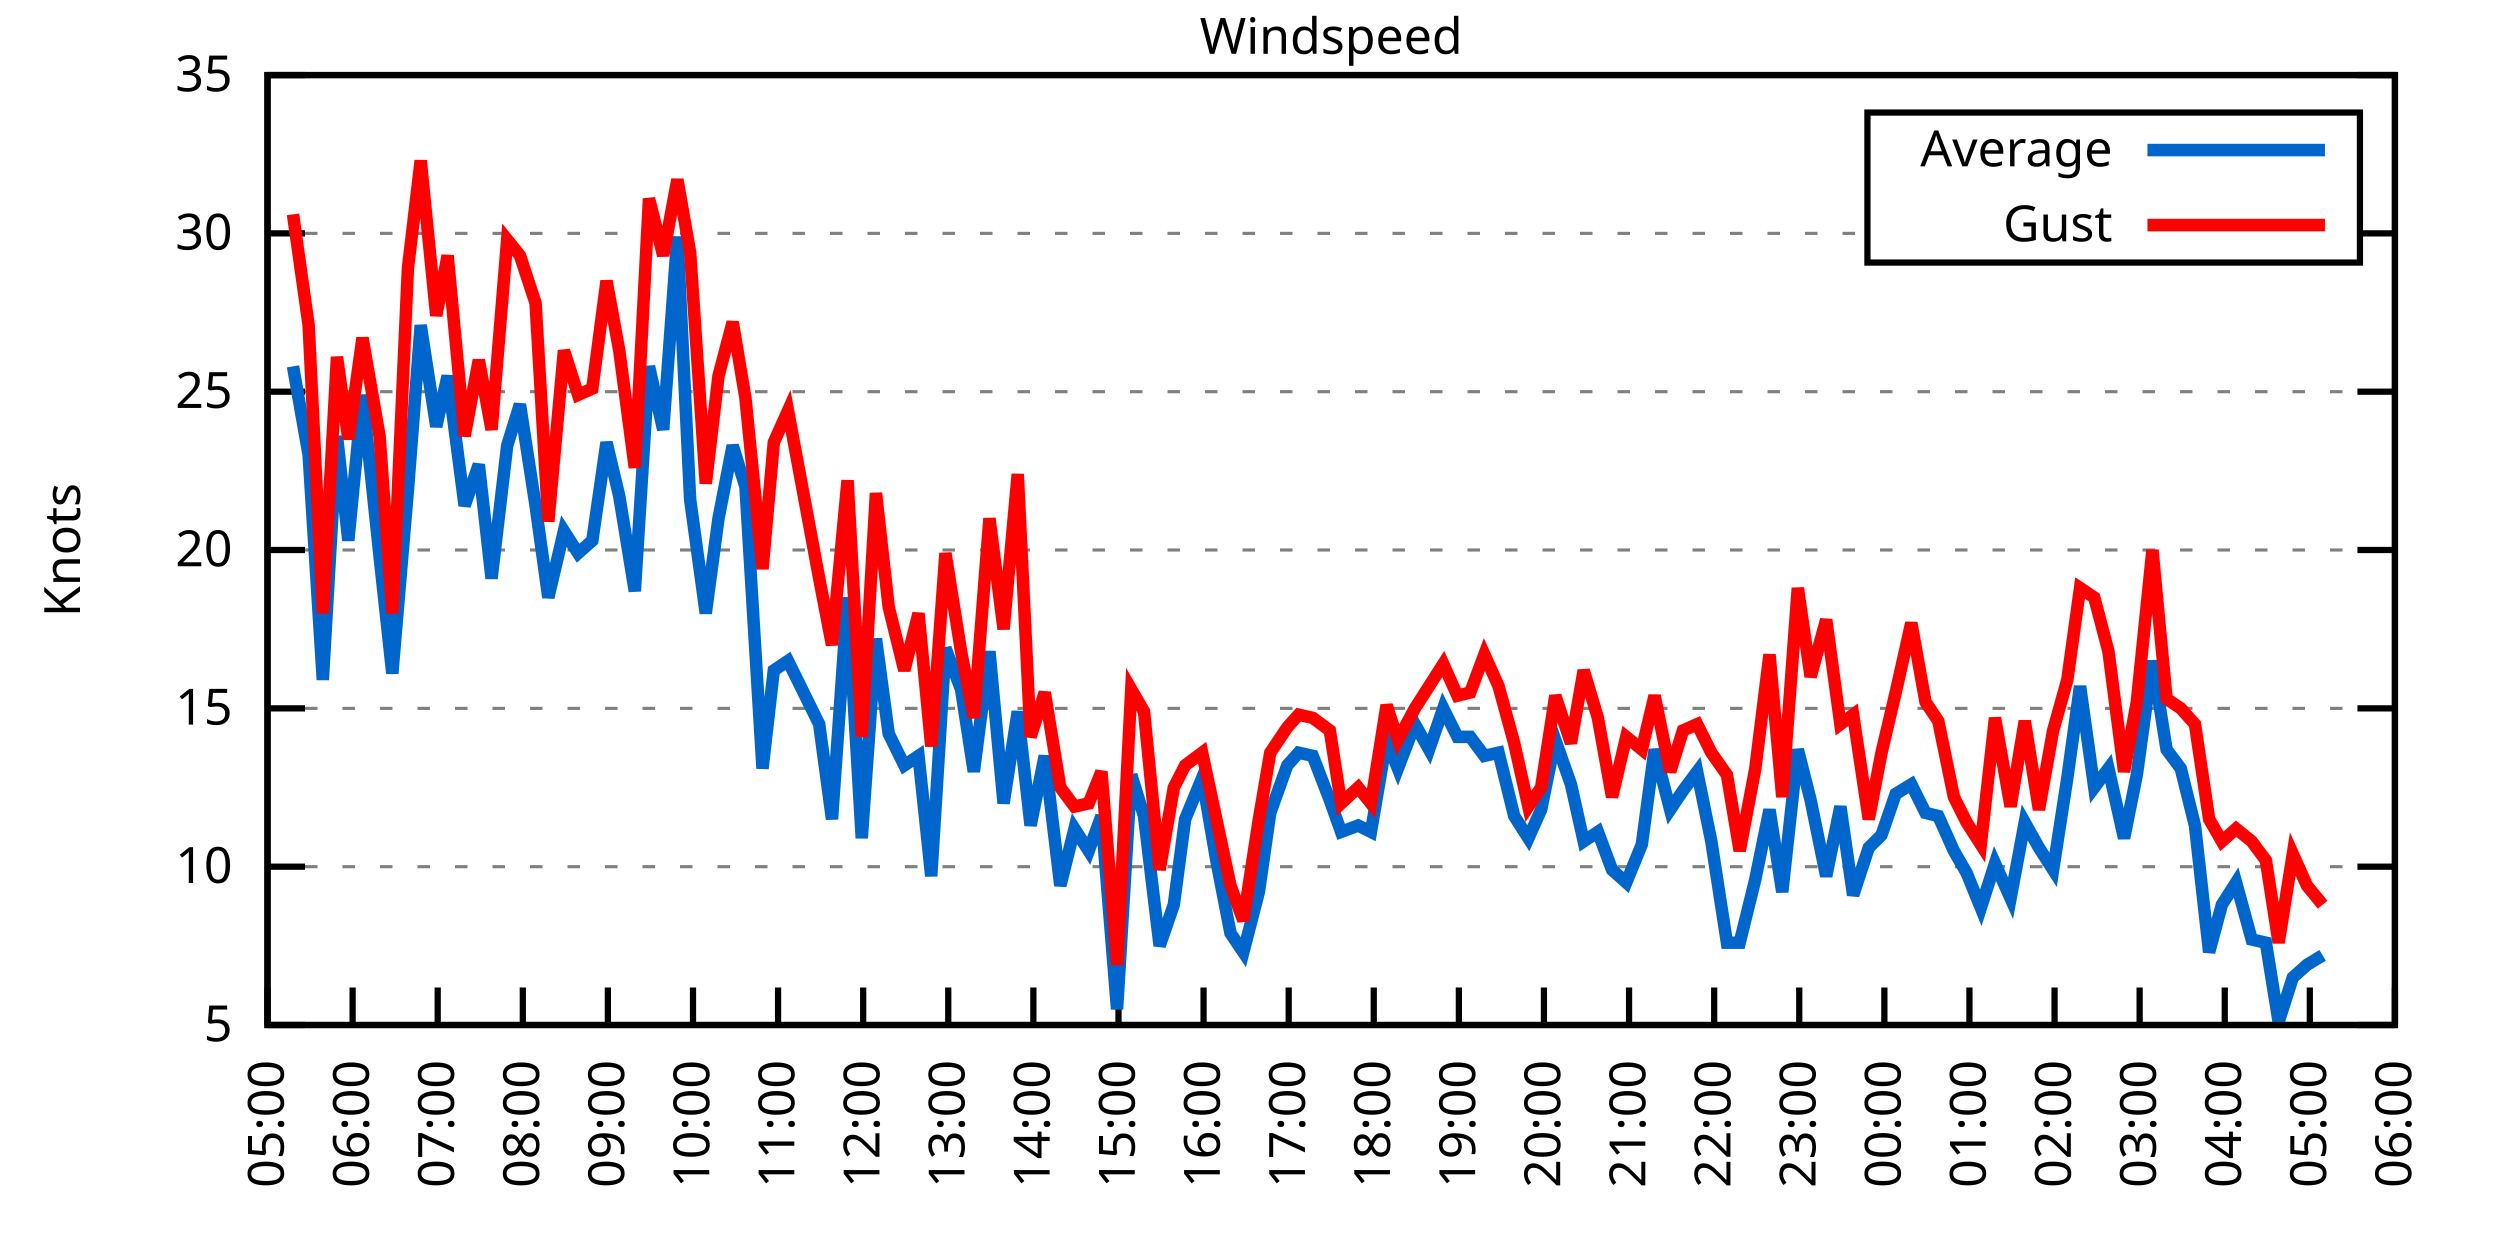
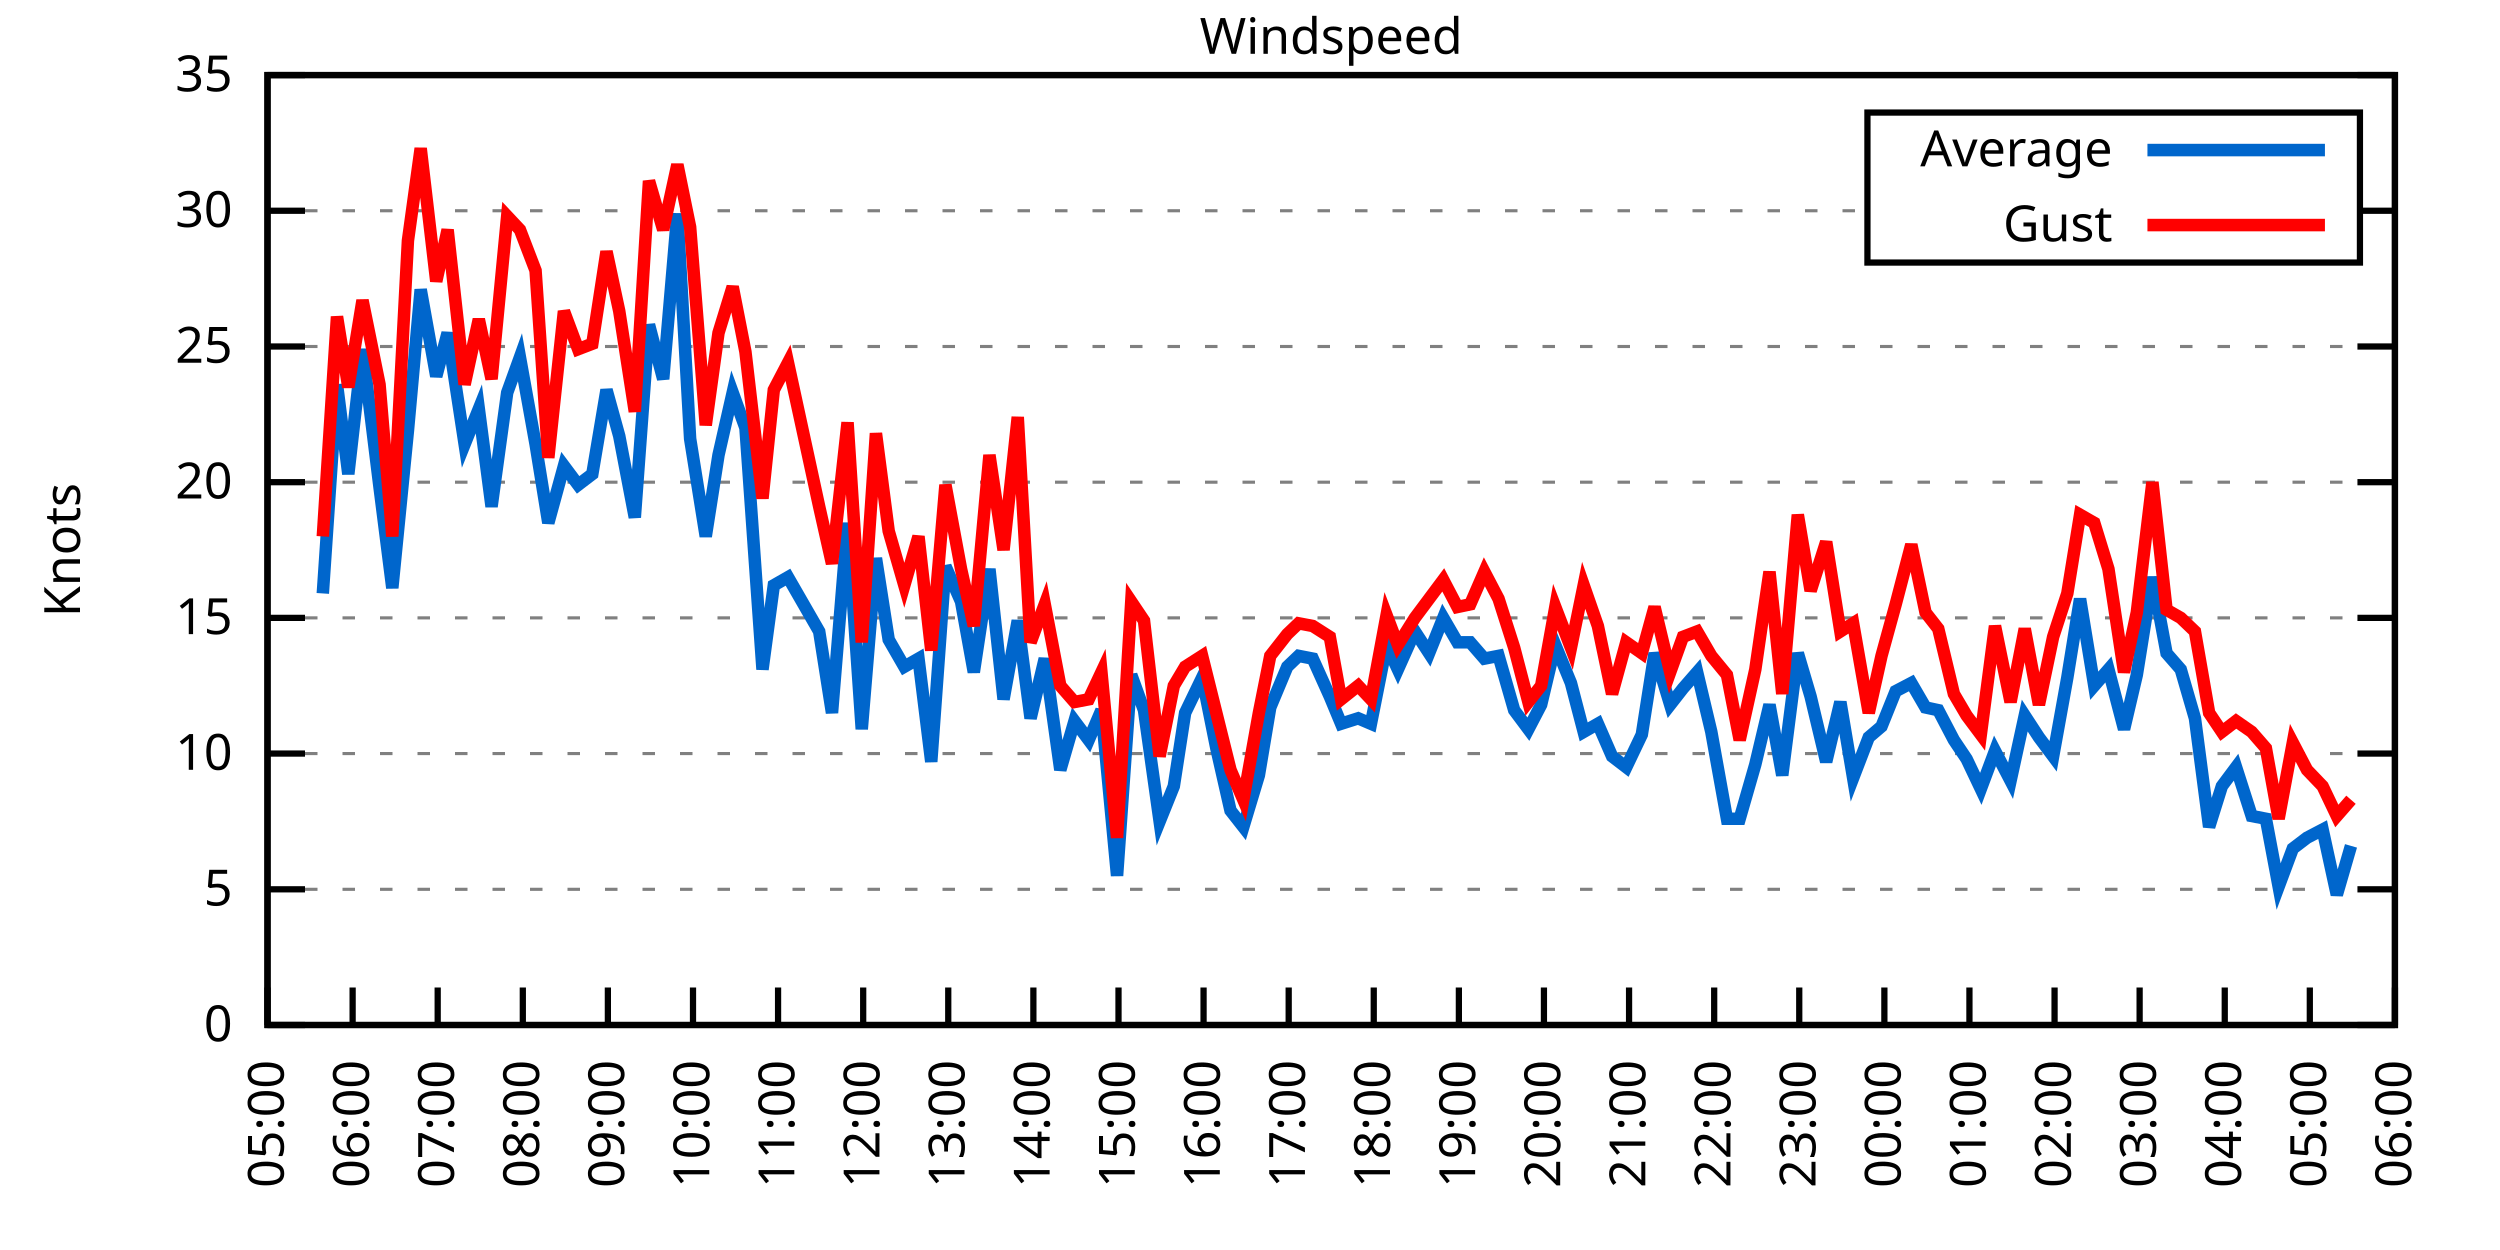
<svg xmlns="http://www.w3.org/2000/svg" xmlns:xlink="http://www.w3.org/1999/xlink" width="400" height="200" viewBox="0 0 400 200">
  <g id="gnuplot_canvas">
    <rect x="0" y="0" width="400" height="200" fill="none" />
    <defs>
      <circle id="gpDot" r="0.5" stroke-width="0.5" stroke="currentColor" />
      <path id="gpPt0" stroke-width="0.333" stroke="currentColor" d="M-1,0 h2 M0,-1 v2" />
      <path id="gpPt1" stroke-width="0.333" stroke="currentColor" d="M-1,-1 L1,1 M1,-1 L-1,1" />
      <path id="gpPt2" stroke-width="0.333" stroke="currentColor" d="M-1,0 L1,0 M0,-1 L0,1 M-1,-1 L1,1 M-1,1 L1,-1" />
      <rect id="gpPt3" stroke-width="0.333" stroke="currentColor" x="-1" y="-1" width="2" height="2" />
      <rect id="gpPt4" stroke-width="0.333" stroke="currentColor" fill="currentColor" x="-1" y="-1" width="2" height="2" />
      <circle id="gpPt5" stroke-width="0.333" stroke="currentColor" cx="0" cy="0" r="1" />
      <use xlink:href="#gpPt5" id="gpPt6" fill="currentColor" stroke="none" />
      <path id="gpPt7" stroke-width="0.333" stroke="currentColor" d="M0,-1.33 L-1.33,0.67 L1.33,0.67 z" />
      <use xlink:href="#gpPt7" id="gpPt8" fill="currentColor" stroke="none" />
      <use xlink:href="#gpPt7" id="gpPt9" stroke="currentColor" transform="rotate(180)" />
      <use xlink:href="#gpPt9" id="gpPt10" fill="currentColor" stroke="none" />
      <use xlink:href="#gpPt3" id="gpPt11" stroke="currentColor" transform="rotate(45)" />
      <use xlink:href="#gpPt11" id="gpPt12" fill="currentColor" stroke="none" />
      <path id="gpPt13" stroke-width="0.333" stroke="currentColor" d="M0,1.330 L1.265,0.411 L0.782,-1.067 L-0.782,-1.076 L-1.265,0.411 z" />
      <use xlink:href="#gpPt13" id="gpPt14" fill="currentColor" stroke="none" />
      <filter id="textbox" filterUnits="objectBoundingBox" x="0" y="0" height="1" width="1">
        <feFlood flood-color="white" flood-opacity="1" result="bgnd" />
        <feComposite in="SourceGraphic" in2="bgnd" operator="atop" />
      </filter>
      <filter id="greybox" filterUnits="objectBoundingBox" x="0" y="0" height="1" width="1">
        <feFlood flood-color="lightgrey" flood-opacity="1" result="grey" />
        <feComposite in="SourceGraphic" in2="grey" operator="atop" />
      </filter>
    </defs>
    <g fill="none" color="white" stroke="currentColor" stroke-width="1.00" stroke-linecap="butt" stroke-linejoin="miter">
</g>
    <g fill="none" color="black" stroke="currentColor" stroke-width="1.00" stroke-linecap="butt" stroke-linejoin="miter">
      <g stroke="none" shape-rendering="crispEdges">
        <polygon fill="rgb(255, 255, 255)" points="42.80,164.00 383.18,164.00 383.18,12.02 42.80,12.02 " />
      </g>
    </g>
    <g fill="none" color="black" stroke="currentColor" stroke-width="1.00" stroke-linecap="butt" stroke-linejoin="miter">
</g>
    <g fill="none" color="black" stroke="black" stroke-width="0.50" stroke-linecap="butt" stroke-linejoin="miter">
</g>
    <g fill="none" color="gray" stroke="currentColor" stroke-width="0.50" stroke-linecap="butt" stroke-linejoin="miter">
      <path stroke="gray" stroke-dasharray="2,4" class="gridline" d="M42.80,164.00 L383.19,164.00  " />
    </g>
    <g fill="none" color="gray" stroke="gray" stroke-width="1.00" stroke-linecap="butt" stroke-linejoin="miter">
</g>
    <g fill="none" color="black" stroke="currentColor" stroke-width="1.00" stroke-linecap="butt" stroke-linejoin="miter">
      <path stroke="black" d="M42.80,164.00 L48.80,164.00 M383.19,164.00 L377.19,164.00  " />
      <g transform="translate(37.20,166.60)" stroke="none" fill="black" font-family="Sans" font-size="8.00" text-anchor="end">
        <text>
+           <tspan font-family="Sans"> 0</tspan>
+         </text>
+       </g>
+     </g>
+     <g fill="none" color="black" stroke="currentColor" stroke-width="1.00" stroke-linecap="butt" stroke-linejoin="miter">
+ </g>
+     <g fill="none" color="black" stroke="black" stroke-width="0.50" stroke-linecap="butt" stroke-linejoin="miter">
+ </g>
+     <g fill="none" color="gray" stroke="currentColor" stroke-width="0.50" stroke-linecap="butt" stroke-linejoin="miter">
+       <path stroke="gray" stroke-dasharray="2,4" class="gridline" d="M42.80,142.29 L383.19,142.29  " />
+     </g>
+     <g fill="none" color="gray" stroke="gray" stroke-width="1.00" stroke-linecap="butt" stroke-linejoin="miter">
+ </g>
+     <g fill="none" color="black" stroke="currentColor" stroke-width="1.00" stroke-linecap="butt" stroke-linejoin="miter">
+       <path stroke="black" d="M42.80,142.29 L48.80,142.29 M383.19,142.29 L377.19,142.29  " />
+       <g transform="translate(37.20,144.89)" stroke="none" fill="black" font-family="Sans" font-size="8.00" text-anchor="end">
+         <text>
          <tspan font-family="Sans"> 5</tspan>
        </text>
      </g>
    </g>
    <g fill="none" color="black" stroke="currentColor" stroke-width="1.00" stroke-linecap="butt" stroke-linejoin="miter">
</g>
    <g fill="none" color="black" stroke="black" stroke-width="0.50" stroke-linecap="butt" stroke-linejoin="miter">
</g>
    <g fill="none" color="gray" stroke="currentColor" stroke-width="0.50" stroke-linecap="butt" stroke-linejoin="miter">
-       <path stroke="gray" stroke-dasharray="2,4" class="gridline" d="M42.80,138.67 L383.19,138.67  " />
-     </g>
-     <g fill="none" color="gray" stroke="gray" stroke-width="1.00" stroke-linecap="butt" stroke-linejoin="miter">
- </g>
-     <g fill="none" color="black" stroke="currentColor" stroke-width="1.00" stroke-linecap="butt" stroke-linejoin="miter">
-       <path stroke="black" d="M42.80,138.67 L48.80,138.67 M383.19,138.67 L377.19,138.67  " />
-       <g transform="translate(37.20,141.27)" stroke="none" fill="black" font-family="Sans" font-size="8.00" text-anchor="end">
+       <path stroke="gray" stroke-dasharray="2,4" class="gridline" d="M42.80,120.57 L383.19,120.57  " />
+     </g>
+     <g fill="none" color="gray" stroke="gray" stroke-width="1.00" stroke-linecap="butt" stroke-linejoin="miter">
+ </g>
+     <g fill="none" color="black" stroke="currentColor" stroke-width="1.00" stroke-linecap="butt" stroke-linejoin="miter">
+       <path stroke="black" d="M42.80,120.57 L48.80,120.57 M383.19,120.57 L377.19,120.57  " />
+       <g transform="translate(37.20,123.17)" stroke="none" fill="black" font-family="Sans" font-size="8.00" text-anchor="end">
        <text>
          <tspan font-family="Sans"> 10</tspan>
        </text>
      </g>
    </g>
    <g fill="none" color="black" stroke="currentColor" stroke-width="1.00" stroke-linecap="butt" stroke-linejoin="miter">
</g>
    <g fill="none" color="black" stroke="black" stroke-width="0.50" stroke-linecap="butt" stroke-linejoin="miter">
</g>
    <g fill="none" color="gray" stroke="currentColor" stroke-width="0.50" stroke-linecap="butt" stroke-linejoin="miter">
-       <path stroke="gray" stroke-dasharray="2,4" class="gridline" d="M42.80,113.34 L383.19,113.34  " />
-     </g>
-     <g fill="none" color="gray" stroke="gray" stroke-width="1.00" stroke-linecap="butt" stroke-linejoin="miter">
- </g>
-     <g fill="none" color="black" stroke="currentColor" stroke-width="1.00" stroke-linecap="butt" stroke-linejoin="miter">
-       <path stroke="black" d="M42.80,113.34 L48.80,113.34 M383.19,113.34 L377.19,113.34  " />
-       <g transform="translate(37.20,115.94)" stroke="none" fill="black" font-family="Sans" font-size="8.00" text-anchor="end">
+       <path stroke="gray" stroke-dasharray="2,4" class="gridline" d="M42.80,98.86 L383.19,98.86  " />
+     </g>
+     <g fill="none" color="gray" stroke="gray" stroke-width="1.00" stroke-linecap="butt" stroke-linejoin="miter">
+ </g>
+     <g fill="none" color="black" stroke="currentColor" stroke-width="1.00" stroke-linecap="butt" stroke-linejoin="miter">
+       <path stroke="black" d="M42.80,98.86 L48.80,98.86 M383.19,98.86 L377.19,98.86  " />
+       <g transform="translate(37.20,101.46)" stroke="none" fill="black" font-family="Sans" font-size="8.00" text-anchor="end">
        <text>
          <tspan font-family="Sans"> 15</tspan>
        </text>
      </g>
    </g>
    <g fill="none" color="black" stroke="currentColor" stroke-width="1.00" stroke-linecap="butt" stroke-linejoin="miter">
</g>
    <g fill="none" color="black" stroke="black" stroke-width="0.50" stroke-linecap="butt" stroke-linejoin="miter">
</g>
    <g fill="none" color="gray" stroke="currentColor" stroke-width="0.50" stroke-linecap="butt" stroke-linejoin="miter">
-       <path stroke="gray" stroke-dasharray="2,4" class="gridline" d="M42.80,88.00 L383.19,88.00  " />
-     </g>
-     <g fill="none" color="gray" stroke="gray" stroke-width="1.00" stroke-linecap="butt" stroke-linejoin="miter">
- </g>
-     <g fill="none" color="black" stroke="currentColor" stroke-width="1.00" stroke-linecap="butt" stroke-linejoin="miter">
-       <path stroke="black" d="M42.80,88.00 L48.80,88.00 M383.19,88.00 L377.19,88.00  " />
-       <g transform="translate(37.20,90.60)" stroke="none" fill="black" font-family="Sans" font-size="8.00" text-anchor="end">
+       <path stroke="gray" stroke-dasharray="2,4" class="gridline" d="M42.80,77.15 L383.19,77.15  " />
+     </g>
+     <g fill="none" color="gray" stroke="gray" stroke-width="1.00" stroke-linecap="butt" stroke-linejoin="miter">
+ </g>
+     <g fill="none" color="black" stroke="currentColor" stroke-width="1.00" stroke-linecap="butt" stroke-linejoin="miter">
+       <path stroke="black" d="M42.80,77.15 L48.80,77.15 M383.19,77.15 L377.19,77.15  " />
+       <g transform="translate(37.20,79.75)" stroke="none" fill="black" font-family="Sans" font-size="8.00" text-anchor="end">
        <text>
          <tspan font-family="Sans"> 20</tspan>
        </text>
      </g>
    </g>
    <g fill="none" color="black" stroke="currentColor" stroke-width="1.00" stroke-linecap="butt" stroke-linejoin="miter">
</g>
    <g fill="none" color="black" stroke="black" stroke-width="0.50" stroke-linecap="butt" stroke-linejoin="miter">
</g>
    <g fill="none" color="gray" stroke="currentColor" stroke-width="0.50" stroke-linecap="butt" stroke-linejoin="miter">
-       <path stroke="gray" stroke-dasharray="2,4" class="gridline" d="M42.80,62.67 L383.19,62.67  " />
-     </g>
-     <g fill="none" color="gray" stroke="gray" stroke-width="1.00" stroke-linecap="butt" stroke-linejoin="miter">
- </g>
-     <g fill="none" color="black" stroke="currentColor" stroke-width="1.00" stroke-linecap="butt" stroke-linejoin="miter">
-       <path stroke="black" d="M42.80,62.67 L48.80,62.67 M383.19,62.67 L377.19,62.67  " />
-       <g transform="translate(37.20,65.27)" stroke="none" fill="black" font-family="Sans" font-size="8.00" text-anchor="end">
+       <path stroke="gray" stroke-dasharray="2,4" class="gridline" d="M42.80,55.44 L383.19,55.44  " />
+     </g>
+     <g fill="none" color="gray" stroke="gray" stroke-width="1.00" stroke-linecap="butt" stroke-linejoin="miter">
+ </g>
+     <g fill="none" color="black" stroke="currentColor" stroke-width="1.00" stroke-linecap="butt" stroke-linejoin="miter">
+       <path stroke="black" d="M42.80,55.44 L48.80,55.44 M383.19,55.44 L377.19,55.44  " />
+       <g transform="translate(37.20,58.04)" stroke="none" fill="black" font-family="Sans" font-size="8.00" text-anchor="end">
        <text>
          <tspan font-family="Sans"> 25</tspan>
        </text>
      </g>
    </g>
    <g fill="none" color="black" stroke="currentColor" stroke-width="1.00" stroke-linecap="butt" stroke-linejoin="miter">
</g>
    <g fill="none" color="black" stroke="black" stroke-width="0.50" stroke-linecap="butt" stroke-linejoin="miter">
</g>
    <g fill="none" color="gray" stroke="currentColor" stroke-width="0.50" stroke-linecap="butt" stroke-linejoin="miter">
-       <path stroke="gray" stroke-dasharray="2,4" class="gridline" d="M42.80,37.34 L298.79,37.34 M377.59,37.34 L383.19,37.34  " />
-     </g>
-     <g fill="none" color="gray" stroke="gray" stroke-width="1.00" stroke-linecap="butt" stroke-linejoin="miter">
- </g>
-     <g fill="none" color="black" stroke="currentColor" stroke-width="1.00" stroke-linecap="butt" stroke-linejoin="miter">
-       <path stroke="black" d="M42.80,37.34 L48.80,37.34 M383.19,37.34 L377.19,37.34  " />
-       <g transform="translate(37.20,39.94)" stroke="none" fill="black" font-family="Sans" font-size="8.00" text-anchor="end">
+       <path stroke="gray" stroke-dasharray="2,4" class="gridline" d="M42.80,33.72 L298.79,33.72 M377.59,33.72 L383.19,33.72  " />
+     </g>
+     <g fill="none" color="gray" stroke="gray" stroke-width="1.00" stroke-linecap="butt" stroke-linejoin="miter">
+ </g>
+     <g fill="none" color="black" stroke="currentColor" stroke-width="1.00" stroke-linecap="butt" stroke-linejoin="miter">
+       <path stroke="black" d="M42.80,33.72 L48.80,33.72 M383.19,33.72 L377.19,33.72  " />
+       <g transform="translate(37.20,36.32)" stroke="none" fill="black" font-family="Sans" font-size="8.00" text-anchor="end">
        <text>
          <tspan font-family="Sans"> 30</tspan>
        </text>
      </g>
    </g>
    <g fill="none" color="black" stroke="currentColor" stroke-width="1.00" stroke-linecap="butt" stroke-linejoin="miter">
</g>
    <g fill="none" color="black" stroke="black" stroke-width="0.50" stroke-linecap="butt" stroke-linejoin="miter">
</g>
    <g fill="none" color="gray" stroke="currentColor" stroke-width="0.50" stroke-linecap="butt" stroke-linejoin="miter">
      <path stroke="gray" stroke-dasharray="2,4" class="gridline" d="M42.80,12.01 L383.19,12.01  " />
    </g>
    <g fill="none" color="gray" stroke="gray" stroke-width="1.00" stroke-linecap="butt" stroke-linejoin="miter">
</g>
    <g fill="none" color="black" stroke="currentColor" stroke-width="1.00" stroke-linecap="butt" stroke-linejoin="miter">
      <path stroke="black" d="M42.80,12.01 L48.80,12.01 M383.19,12.01 L377.19,12.01  " />
      <g transform="translate(37.20,14.61)" stroke="none" fill="black" font-family="Sans" font-size="8.00" text-anchor="end">
        <text>
          <tspan font-family="Sans"> 35</tspan>
        </text>
      </g>
    </g>
    <g fill="none" color="black" stroke="currentColor" stroke-width="1.00" stroke-linecap="butt" stroke-linejoin="miter">
      <path stroke="black" d="M42.80,164.00 L42.80,158.00  " />
      <g transform="translate(45.40,169.60) rotate(270.00)" stroke="none" fill="black" font-family="Sans" font-size="8.00" text-anchor="end">
        <text>
          <tspan font-family="Sans">05:00</tspan>
        </text>
      </g>
    </g>
    <g fill="none" color="black" stroke="currentColor" stroke-width="1.00" stroke-linecap="butt" stroke-linejoin="miter">
      <path stroke="black" d="M56.42,164.00 L56.42,158.00  " />
      <g transform="translate(59.02,169.60) rotate(270.00)" stroke="none" fill="black" font-family="Sans" font-size="8.00" text-anchor="end">
        <text>
          <tspan font-family="Sans">06:00</tspan>
        </text>
      </g>
    </g>
    <g fill="none" color="black" stroke="currentColor" stroke-width="1.00" stroke-linecap="butt" stroke-linejoin="miter">
      <path stroke="black" d="M70.03,164.00 L70.03,158.00  " />
      <g transform="translate(72.63,169.60) rotate(270.00)" stroke="none" fill="black" font-family="Sans" font-size="8.00" text-anchor="end">
        <text>
          <tspan font-family="Sans">07:00</tspan>
        </text>
      </g>
    </g>
    <g fill="none" color="black" stroke="currentColor" stroke-width="1.00" stroke-linecap="butt" stroke-linejoin="miter">
      <path stroke="black" d="M83.65,164.00 L83.65,158.00  " />
      <g transform="translate(86.25,169.60) rotate(270.00)" stroke="none" fill="black" font-family="Sans" font-size="8.00" text-anchor="end">
        <text>
          <tspan font-family="Sans">08:00</tspan>
        </text>
      </g>
    </g>
    <g fill="none" color="black" stroke="currentColor" stroke-width="1.00" stroke-linecap="butt" stroke-linejoin="miter">
      <path stroke="black" d="M97.26,164.00 L97.26,158.00  " />
      <g transform="translate(99.86,169.60) rotate(270.00)" stroke="none" fill="black" font-family="Sans" font-size="8.00" text-anchor="end">
        <text>
          <tspan font-family="Sans">09:00</tspan>
        </text>
      </g>
    </g>
    <g fill="none" color="black" stroke="currentColor" stroke-width="1.00" stroke-linecap="butt" stroke-linejoin="miter">
      <path stroke="black" d="M110.88,164.00 L110.88,158.00  " />
      <g transform="translate(113.48,169.60) rotate(270.00)" stroke="none" fill="black" font-family="Sans" font-size="8.00" text-anchor="end">
        <text>
          <tspan font-family="Sans">10:00</tspan>
        </text>
      </g>
    </g>
    <g fill="none" color="black" stroke="currentColor" stroke-width="1.00" stroke-linecap="butt" stroke-linejoin="miter">
      <path stroke="black" d="M124.49,164.00 L124.49,158.00  " />
      <g transform="translate(127.09,169.60) rotate(270.00)" stroke="none" fill="black" font-family="Sans" font-size="8.00" text-anchor="end">
        <text>
          <tspan font-family="Sans">11:00</tspan>
        </text>
      </g>
    </g>
    <g fill="none" color="black" stroke="currentColor" stroke-width="1.00" stroke-linecap="butt" stroke-linejoin="miter">
      <path stroke="black" d="M138.11,164.00 L138.11,158.00  " />
      <g transform="translate(140.71,169.60) rotate(270.00)" stroke="none" fill="black" font-family="Sans" font-size="8.00" text-anchor="end">
        <text>
          <tspan font-family="Sans">12:00</tspan>
        </text>
      </g>
    </g>
    <g fill="none" color="black" stroke="currentColor" stroke-width="1.00" stroke-linecap="butt" stroke-linejoin="miter">
      <path stroke="black" d="M151.72,164.00 L151.72,158.00  " />
      <g transform="translate(154.32,169.60) rotate(270.00)" stroke="none" fill="black" font-family="Sans" font-size="8.00" text-anchor="end">
        <text>
          <tspan font-family="Sans">13:00</tspan>
        </text>
      </g>
    </g>
    <g fill="none" color="black" stroke="currentColor" stroke-width="1.00" stroke-linecap="butt" stroke-linejoin="miter">
      <path stroke="black" d="M165.34,164.00 L165.34,158.00  " />
      <g transform="translate(167.94,169.60) rotate(270.00)" stroke="none" fill="black" font-family="Sans" font-size="8.00" text-anchor="end">
        <text>
          <tspan font-family="Sans">14:00</tspan>
        </text>
      </g>
    </g>
    <g fill="none" color="black" stroke="currentColor" stroke-width="1.00" stroke-linecap="butt" stroke-linejoin="miter">
      <path stroke="black" d="M178.96,164.00 L178.96,158.00  " />
      <g transform="translate(181.56,169.60) rotate(270.00)" stroke="none" fill="black" font-family="Sans" font-size="8.00" text-anchor="end">
        <text>
          <tspan font-family="Sans">15:00</tspan>
        </text>
      </g>
    </g>
    <g fill="none" color="black" stroke="currentColor" stroke-width="1.00" stroke-linecap="butt" stroke-linejoin="miter">
      <path stroke="black" d="M192.57,164.00 L192.57,158.00  " />
      <g transform="translate(195.17,169.60) rotate(270.00)" stroke="none" fill="black" font-family="Sans" font-size="8.00" text-anchor="end">
        <text>
          <tspan font-family="Sans">16:00</tspan>
        </text>
      </g>
    </g>
    <g fill="none" color="black" stroke="currentColor" stroke-width="1.00" stroke-linecap="butt" stroke-linejoin="miter">
      <path stroke="black" d="M206.19,164.00 L206.19,158.00  " />
      <g transform="translate(208.79,169.60) rotate(270.00)" stroke="none" fill="black" font-family="Sans" font-size="8.00" text-anchor="end">
        <text>
          <tspan font-family="Sans">17:00</tspan>
        </text>
      </g>
    </g>
    <g fill="none" color="black" stroke="currentColor" stroke-width="1.00" stroke-linecap="butt" stroke-linejoin="miter">
      <path stroke="black" d="M219.80,164.00 L219.80,158.00  " />
      <g transform="translate(222.40,169.60) rotate(270.00)" stroke="none" fill="black" font-family="Sans" font-size="8.00" text-anchor="end">
        <text>
          <tspan font-family="Sans">18:00</tspan>
        </text>
      </g>
    </g>
    <g fill="none" color="black" stroke="currentColor" stroke-width="1.00" stroke-linecap="butt" stroke-linejoin="miter">
      <path stroke="black" d="M233.42,164.00 L233.42,158.00  " />
      <g transform="translate(236.02,169.60) rotate(270.00)" stroke="none" fill="black" font-family="Sans" font-size="8.00" text-anchor="end">
        <text>
          <tspan font-family="Sans">19:00</tspan>
        </text>
      </g>
    </g>
    <g fill="none" color="black" stroke="currentColor" stroke-width="1.00" stroke-linecap="butt" stroke-linejoin="miter">
      <path stroke="black" d="M247.03,164.00 L247.03,158.00  " />
      <g transform="translate(249.63,169.60) rotate(270.00)" stroke="none" fill="black" font-family="Sans" font-size="8.00" text-anchor="end">
        <text>
          <tspan font-family="Sans">20:00</tspan>
        </text>
      </g>
    </g>
    <g fill="none" color="black" stroke="currentColor" stroke-width="1.00" stroke-linecap="butt" stroke-linejoin="miter">
      <path stroke="black" d="M260.65,164.00 L260.65,158.00  " />
      <g transform="translate(263.25,169.60) rotate(270.00)" stroke="none" fill="black" font-family="Sans" font-size="8.00" text-anchor="end">
        <text>
          <tspan font-family="Sans">21:00</tspan>
        </text>
      </g>
    </g>
    <g fill="none" color="black" stroke="currentColor" stroke-width="1.00" stroke-linecap="butt" stroke-linejoin="miter">
      <path stroke="black" d="M274.27,164.00 L274.27,158.00  " />
      <g transform="translate(276.87,169.60) rotate(270.00)" stroke="none" fill="black" font-family="Sans" font-size="8.00" text-anchor="end">
        <text>
          <tspan font-family="Sans">22:00</tspan>
        </text>
      </g>
    </g>
    <g fill="none" color="black" stroke="currentColor" stroke-width="1.00" stroke-linecap="butt" stroke-linejoin="miter">
      <path stroke="black" d="M287.88,164.00 L287.88,158.00  " />
      <g transform="translate(290.48,169.60) rotate(270.00)" stroke="none" fill="black" font-family="Sans" font-size="8.00" text-anchor="end">
        <text>
          <tspan font-family="Sans">23:00</tspan>
        </text>
      </g>
    </g>
    <g fill="none" color="black" stroke="currentColor" stroke-width="1.00" stroke-linecap="butt" stroke-linejoin="miter">
      <path stroke="black" d="M301.50,164.00 L301.50,158.00  " />
      <g transform="translate(304.10,169.60) rotate(270.00)" stroke="none" fill="black" font-family="Sans" font-size="8.00" text-anchor="end">
        <text>
          <tspan font-family="Sans">00:00</tspan>
        </text>
      </g>
    </g>
    <g fill="none" color="black" stroke="currentColor" stroke-width="1.00" stroke-linecap="butt" stroke-linejoin="miter">
      <path stroke="black" d="M315.11,164.00 L315.11,158.00  " />
      <g transform="translate(317.71,169.60) rotate(270.00)" stroke="none" fill="black" font-family="Sans" font-size="8.00" text-anchor="end">
        <text>
          <tspan font-family="Sans">01:00</tspan>
        </text>
      </g>
    </g>
    <g fill="none" color="black" stroke="currentColor" stroke-width="1.00" stroke-linecap="butt" stroke-linejoin="miter">
      <path stroke="black" d="M328.73,164.00 L328.73,158.00  " />
      <g transform="translate(331.33,169.60) rotate(270.00)" stroke="none" fill="black" font-family="Sans" font-size="8.00" text-anchor="end">
        <text>
          <tspan font-family="Sans">02:00</tspan>
        </text>
      </g>
    </g>
    <g fill="none" color="black" stroke="currentColor" stroke-width="1.00" stroke-linecap="butt" stroke-linejoin="miter">
      <path stroke="black" d="M342.34,164.00 L342.34,158.00  " />
      <g transform="translate(344.94,169.60) rotate(270.00)" stroke="none" fill="black" font-family="Sans" font-size="8.00" text-anchor="end">
        <text>
          <tspan font-family="Sans">03:00</tspan>
        </text>
      </g>
    </g>
    <g fill="none" color="black" stroke="currentColor" stroke-width="1.00" stroke-linecap="butt" stroke-linejoin="miter">
      <path stroke="black" d="M355.96,164.00 L355.96,158.00  " />
      <g transform="translate(358.56,169.60) rotate(270.00)" stroke="none" fill="black" font-family="Sans" font-size="8.00" text-anchor="end">
        <text>
          <tspan font-family="Sans">04:00</tspan>
        </text>
      </g>
    </g>
    <g fill="none" color="black" stroke="currentColor" stroke-width="1.00" stroke-linecap="butt" stroke-linejoin="miter">
      <path stroke="black" d="M369.57,164.00 L369.57,158.00  " />
      <g transform="translate(372.17,169.60) rotate(270.00)" stroke="none" fill="black" font-family="Sans" font-size="8.00" text-anchor="end">
        <text>
          <tspan font-family="Sans">05:00</tspan>
        </text>
      </g>
    </g>
    <g fill="none" color="black" stroke="currentColor" stroke-width="1.00" stroke-linecap="butt" stroke-linejoin="miter">
      <path stroke="black" d="M383.19,164.00 L383.19,158.00  " />
      <g transform="translate(385.79,169.60) rotate(270.00)" stroke="none" fill="black" font-family="Sans" font-size="8.00" text-anchor="end">
        <text>
          <tspan font-family="Sans">06:00</tspan>
        </text>
      </g>
    </g>
    <g fill="none" color="black" stroke="currentColor" stroke-width="1.00" stroke-linecap="butt" stroke-linejoin="miter">
</g>
    <g fill="none" color="black" stroke="currentColor" stroke-width="1.00" stroke-linecap="butt" stroke-linejoin="miter">
      <path stroke="black" d="M42.80,12.01 L42.80,164.00 L383.19,164.00 L383.19,12.01 L42.80,12.01 Z  " />
    </g>
    <g fill="none" color="black" stroke="currentColor" stroke-width="1.00" stroke-linecap="butt" stroke-linejoin="miter">
</g>
    <g fill="none" color="black" stroke="currentColor" stroke-width="1.00" stroke-linecap="butt" stroke-linejoin="miter">
      <path stroke="black" d="M298.79,42.01 L298.79,18.01 L377.59,18.01 L377.59,42.01 L298.79,42.01 Z  " />
    </g>
    <g id="Windspeed_plot_1">
      <g fill="none" color="white" stroke="black" stroke-width="2.00" stroke-linecap="butt" stroke-linejoin="miter">
</g>
      <g fill="none" color="black" stroke="currentColor" stroke-width="2.00" stroke-linecap="butt" stroke-linejoin="miter">
        <g transform="translate(337.99,26.61)" stroke="none" fill="black" font-family="Sans" font-size="8.00" text-anchor="end">
          <text>
            <tspan font-family="Sans">Average</tspan>
          </text>
        </g>
      </g>
      <g fill="none" color="black" stroke="currentColor" stroke-width="2.00" stroke-linecap="butt" stroke-linejoin="miter">
-         <path stroke="rgb(  0, 102, 204)" d="M343.59,24.01 L371.99,24.01 M46.88,58.62 L49.38,72.81 L51.65,108.78 L53.92,69.77 L55.73,86.49 L58.00,63.18   L60.73,89.02 L62.77,107.76 L65.27,78.38 L67.31,52.03 L69.80,68.25 L71.62,60.14 L74.34,80.91 L76.61,74.33   L78.65,92.56 L81.15,71.29 L83.19,64.70 L85.69,80.91 L87.73,95.60 L90.23,84.97 L92.50,88.51 L94.77,86.49   L97.04,70.78 L99.08,79.39 L101.57,94.59 L103.84,58.62 L106.11,68.75 L108.38,37.85 L110.42,79.90 L112.92,98.14   L114.96,82.94 L117.23,71.29 L119.27,77.87 L122.00,122.96 L123.81,107.26 L126.08,105.74 L131.07,115.87 L133.12,131.07   L135.61,95.60 L137.88,134.11 L140.15,102.19 L142.19,117.39 L144.69,122.46 L146.96,120.94 L149.00,140.19 L151.27,103.71   L153.77,110.30 L155.81,123.47 L158.31,104.22 L160.57,128.54 L162.84,113.84 L164.89,132.08 L167.16,120.94 L169.65,141.71   L171.92,132.59 L174.19,136.14 L176.23,130.56 L178.73,161.47 L181.00,123.98 L183.04,130.56 L185.54,151.33 L187.81,144.75   L189.62,131.07 L192.34,124.48 L194.61,137.66 L196.88,149.31 L198.93,152.35 L201.42,142.72 L203.24,130.06 L205.96,122.46   L207.78,120.43 L210.04,120.94 L212.77,128.03 L214.58,133.10 L217.31,132.08 L219.35,133.10 L221.85,118.40 L223.66,122.96   L226.38,115.87 L228.65,119.92 L230.92,113.34 L233.19,117.90 L235.23,117.90 L237.50,120.94 L239.77,120.43 L242.27,130.56   L244.54,134.11 L246.58,129.55 L248.85,118.40 L251.35,125.50 L253.39,134.62 L255.66,133.10 L257.93,139.17 L260.20,141.20   L262.69,135.12 L264.73,119.92 L267.23,129.55 L269.27,126.51 L271.54,123.47 L273.81,134.62 L276.31,150.83 L278.35,150.83   L280.85,140.69 L283.12,129.55 L285.16,142.72 L287.65,119.92 L289.70,128.03 L292.19,140.19 L294.46,129.04 L296.50,143.23   L299.00,135.63 L301.04,133.60 L303.31,127.02 L305.81,125.50 L308.08,130.06 L310.12,130.56 L312.62,136.14 L314.66,139.68   L316.93,145.25 L319.20,138.16 L321.69,143.73 L323.96,131.58 L326.23,135.63 L328.50,139.17 L330.77,124.48 L332.81,109.79   L335.08,126.00 L337.35,122.96 L339.85,134.11 L341.89,123.98 L344.39,105.74 L346.65,119.92 L348.92,122.96 L351.19,132.08   L353.46,152.35 L355.50,144.75 L357.77,141.20 L360.27,150.32 L362.54,150.83 L364.58,163.49 L366.85,156.40 L369.12,154.37   L371.62,152.85  " />
+         <path stroke="rgb(  0, 102, 204)" d="M343.59,24.01 L371.99,24.01 M51.65,94.95 L53.92,61.52 L55.73,75.85 L58.00,55.87 L60.73,78.02 L62.77,94.08   L65.27,68.90 L67.31,46.32 L69.80,60.21 L71.62,53.26 L74.34,71.07 L76.61,65.42 L78.65,81.06 L81.15,62.82   L83.19,57.17 L85.69,71.07 L87.73,83.66 L90.23,74.54 L92.50,77.58 L94.77,75.85 L97.04,62.38 L99.08,69.77   L101.57,82.79 L103.84,51.96 L106.11,60.65 L108.38,34.16 L110.42,70.20 L112.92,85.83 L114.96,72.81 L117.23,62.82   L119.27,68.46 L122.00,107.11 L123.81,93.65 L126.08,92.35 L131.07,101.03 L133.12,114.06 L135.61,83.66 L137.88,116.67   L140.15,89.31 L142.19,102.34 L144.69,106.68 L146.96,105.38 L149.00,121.88 L151.27,90.61 L153.77,96.26 L155.81,107.55   L158.31,91.04 L160.57,111.89 L162.84,99.30 L164.89,114.93 L167.16,105.38 L169.65,123.18 L171.92,115.36 L174.19,118.40   L176.23,113.63 L178.73,140.12 L181.00,107.98 L183.04,113.63 L185.54,131.43 L187.81,125.79 L189.62,114.06 L192.34,108.42   L194.61,119.71 L196.88,129.69 L198.93,132.30 L201.42,124.05 L203.24,113.19 L205.96,106.68 L207.78,104.94 L210.04,105.38   L212.77,111.45 L214.58,115.80 L217.31,114.93 L219.35,115.80 L221.85,103.20 L223.66,107.11 L226.38,101.03 L228.65,104.51   L230.92,98.86 L233.19,102.77 L235.23,102.77 L237.50,105.38 L239.77,104.94 L242.27,113.63 L244.54,116.67 L246.58,112.76   L248.85,103.20 L251.35,109.28 L253.39,117.10 L255.66,115.80 L257.93,121.01 L260.20,122.75 L262.69,117.53 L264.73,104.51   L267.23,112.76 L269.27,110.15 L271.54,107.55 L273.81,117.10 L276.31,131.00 L278.35,131.00 L280.85,122.31 L283.12,112.76   L285.16,124.05 L287.65,104.51 L289.70,111.45 L292.19,121.88 L294.46,112.32 L296.50,124.48 L299.00,117.97 L301.04,116.23   L303.31,110.59 L305.81,109.28 L308.08,113.19 L310.12,113.63 L312.62,118.40 L314.66,121.44 L316.93,126.22 L319.20,120.14   L321.69,124.92 L323.96,114.49 L326.23,117.97 L328.50,121.01 L330.77,108.42 L332.81,95.82 L335.08,109.72 L337.35,107.11   L339.85,116.67 L341.89,107.98 L344.39,92.35 L346.65,104.51 L348.92,107.11 L351.19,114.93 L353.46,132.30 L355.50,125.79   L357.77,122.75 L360.27,130.56 L362.54,131.00 L364.58,141.85 L366.85,135.77 L369.12,134.04 L371.62,132.73 L373.89,143.16   L376.16,135.34  " />
      </g>
    </g>
    <g id="Windspeed_plot_2">
      <g fill="none" color="black" stroke="currentColor" stroke-width="2.00" stroke-linecap="butt" stroke-linejoin="miter">
        <g transform="translate(337.99,38.61)" stroke="none" fill="black" font-family="Sans" font-size="8.00" text-anchor="end">
          <text>
            <tspan font-family="Sans">Gust</tspan>
          </text>
        </g>
      </g>
      <g fill="none" color="black" stroke="currentColor" stroke-width="2.00" stroke-linecap="butt" stroke-linejoin="miter">
-         <path stroke="rgb(255,   0,   0)" d="M343.59,36.01 L371.99,36.01 M46.88,34.30 L49.38,52.03 L51.65,98.14 L53.92,57.10 L55.73,70.27 L58.00,54.06   L60.73,69.77 L62.77,98.14 L65.27,42.91 L67.31,25.69 L69.80,50.51 L71.62,40.89 L74.34,69.77 L76.61,57.61   L78.65,68.75 L81.15,38.35 L83.19,40.89 L85.69,48.49 L87.73,83.45 L90.23,56.09 L92.50,63.18 L94.77,62.17   L97.04,44.94 L99.08,56.09 L101.57,74.83 L103.84,31.77 L106.11,40.89 L108.38,28.73 L110.42,40.38 L112.92,77.37   L114.96,60.14 L117.23,51.53 L119.27,63.69 L122.00,91.04 L123.81,70.78 L126.08,65.71 L131.07,92.56 L133.12,103.20   L135.61,76.86 L137.88,117.90 L140.15,78.89 L142.19,97.12 L144.69,107.26 L146.96,98.14 L149.00,119.42 L151.27,88.51   L153.77,104.22 L155.81,114.86 L158.31,82.94 L160.57,100.67 L162.84,75.85 L164.89,117.90 L167.16,110.80 L169.65,126.00   L171.92,129.04 L174.19,128.54 L176.23,123.47 L178.73,154.37 L181.00,110.30 L183.04,113.84 L185.54,139.17 L187.81,126.00   L189.62,122.46 L192.34,120.43 L194.61,131.07 L196.88,141.71 L198.93,147.28 L201.42,131.07 L203.24,120.43 L205.96,116.38   L207.78,114.35 L210.04,114.86 L212.77,116.88 L214.58,128.54 L217.31,126.00 L219.35,128.54 L221.85,112.83 L223.66,118.40   L226.38,113.34 L228.65,109.79 L230.92,106.24 L233.19,111.31 L235.23,110.80 L237.50,104.72 L239.77,109.79 L242.27,118.91   L244.54,129.04 L246.58,126.00 L248.85,111.31 L251.35,118.91 L253.39,107.26 L255.66,114.86 L257.93,127.52 L260.20,117.90   L262.69,119.92 L264.73,111.31 L267.23,123.47 L269.27,116.88 L271.54,115.87 L273.81,120.43 L276.31,123.98 L278.35,136.14   L280.85,122.96 L283.12,104.72 L285.16,127.52 L287.65,94.08 L289.70,108.27 L292.19,99.15 L294.46,115.87 L296.50,114.35   L299.00,131.07 L301.04,120.43 L303.31,110.80 L305.81,99.66 L308.08,112.32 L310.12,115.36 L312.62,127.52 L314.66,131.58   L316.93,135.12 L319.20,114.86 L321.69,129.04 L323.96,115.36 L326.23,129.55 L328.50,116.88 L330.77,108.78 L332.81,94.08   L335.08,95.60 L337.35,104.22 L339.85,123.47 L341.89,112.32 L344.39,88.00 L346.65,111.82 L348.92,113.34 L351.19,115.87   L353.46,131.07 L355.50,134.62 L357.77,132.59 L360.27,134.62 L362.54,137.66 L364.58,150.83 L366.85,136.64 L369.12,141.71   L371.62,144.75  " />
+         <path stroke="rgb(255,   0,   0)" d="M343.59,36.01 L371.99,36.01 M51.65,85.83 L53.92,50.66 L55.73,61.95 L58.00,48.05 L60.73,61.52 L62.77,85.83   L65.27,38.50 L67.31,23.73 L69.80,45.01 L71.62,36.76 L74.34,61.52 L76.61,51.09 L78.65,60.65 L81.15,34.59   L83.19,36.76 L85.69,43.28 L87.73,73.24 L90.23,49.79 L92.50,55.87 L94.77,55.00 L97.04,40.24 L99.08,49.79   L101.57,65.86 L103.84,28.95 L106.11,36.76 L108.38,26.34 L110.42,36.33 L112.92,68.03 L114.96,53.26 L117.23,45.88   L119.27,56.30 L122.00,79.75 L123.81,62.38 L126.08,58.04 L131.07,81.06 L133.12,90.18 L135.61,67.59 L137.88,102.77   L140.15,69.33 L142.19,84.97 L144.69,93.65 L146.96,85.83 L149.00,104.07 L151.27,77.58 L153.77,91.04 L155.81,100.16   L158.31,72.81 L160.57,88.00 L162.84,66.73 L164.89,102.77 L167.16,96.69 L169.65,109.72 L171.92,112.32 L174.19,111.89   L176.23,107.55 L178.73,134.04 L181.00,96.26 L183.04,99.30 L185.54,121.01 L187.81,109.72 L189.62,106.68 L192.34,104.94   L194.61,114.06 L196.88,123.18 L198.93,127.96 L201.42,114.06 L203.24,104.94 L205.96,101.47 L207.78,99.73 L210.04,100.16   L212.77,101.90 L214.58,111.89 L217.31,109.72 L219.35,111.89 L221.85,98.43 L223.66,103.20 L226.38,98.86 L228.65,95.82   L230.92,92.78 L233.19,97.12 L235.23,96.69 L237.50,91.48 L239.77,95.82 L242.27,103.64 L244.54,112.32 L246.58,109.72   L248.85,97.12 L251.35,103.64 L253.39,93.65 L255.66,100.16 L257.93,111.02 L260.20,102.77 L262.69,104.51 L264.73,97.12   L267.23,107.55 L269.27,101.90 L271.54,101.03 L273.81,104.94 L276.31,107.98 L278.35,118.40 L280.85,107.11 L283.12,91.48   L285.16,111.02 L287.65,82.36 L289.70,94.52 L292.19,86.70 L294.46,101.03 L296.50,99.73 L299.00,114.06 L301.04,104.94   L303.31,96.69 L305.81,87.14 L308.08,97.99 L310.12,100.60 L312.62,111.02 L314.66,114.49 L316.93,117.53 L319.20,100.16   L321.69,112.32 L323.96,100.60 L326.23,112.76 L328.50,101.90 L330.77,94.95 L332.81,82.36 L335.08,83.66 L337.35,91.04   L339.85,107.55 L341.89,97.99 L344.39,77.15 L346.65,97.56 L348.92,98.86 L351.19,101.03 L353.46,114.06 L355.50,117.10   L357.77,115.36 L360.27,117.10 L362.54,119.71 L364.58,131.00 L366.85,118.84 L369.12,123.18 L371.62,125.79 L373.89,130.56   L376.16,127.96  " />
      </g>
    </g>
    <g fill="none" color="black" stroke="currentColor" stroke-width="2.00" stroke-linecap="butt" stroke-linejoin="miter">
</g>
    <g fill="none" color="black" stroke="black" stroke-width="1.00" stroke-linecap="butt" stroke-linejoin="miter">
</g>
    <g fill="none" color="black" stroke="currentColor" stroke-width="1.00" stroke-linecap="butt" stroke-linejoin="miter">
      <path stroke="black" d="M42.80,12.01 L42.80,164.00 L383.19,164.00 L383.19,12.01 L42.80,12.01 Z  " />
      <g transform="translate(12.80,88.01) rotate(270.00)" stroke="none" fill="black" font-family="Sans" font-size="8.00" text-anchor="middle">
        <text>
          <tspan font-family="Sans">Knots</tspan>
        </text>
      </g>
    </g>
    <g fill="none" color="black" stroke="currentColor" stroke-width="1.00" stroke-linecap="butt" stroke-linejoin="miter">
</g>
    <g fill="none" color="black" stroke="currentColor" stroke-width="1.00" stroke-linecap="butt" stroke-linejoin="miter">
      <g transform="translate(212.99,8.61)" stroke="none" fill="black" font-family="Sans" font-size="8.00" text-anchor="middle">
        <text>
          <tspan font-family="Sans">Windspeed</tspan>
        </text>
      </g>
    </g>
    <g fill="none" color="black" stroke="currentColor" stroke-width="1.00" stroke-linecap="butt" stroke-linejoin="miter">
</g>
  </g>
</svg>
